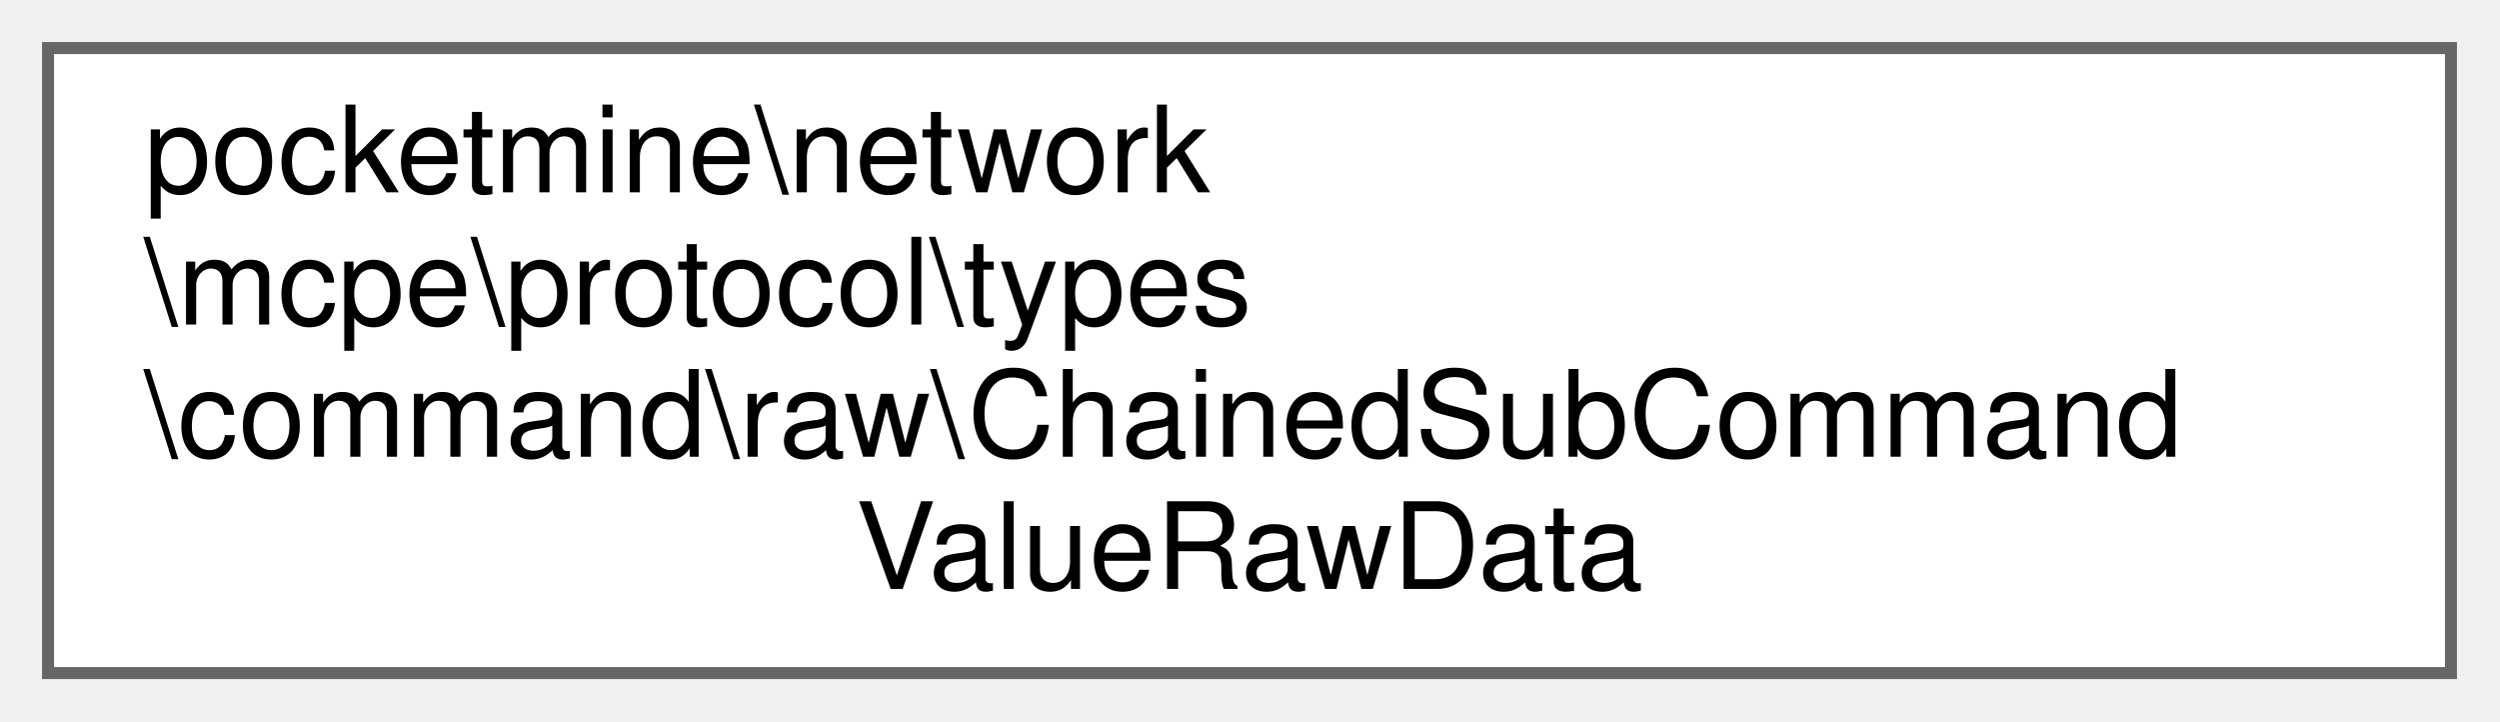
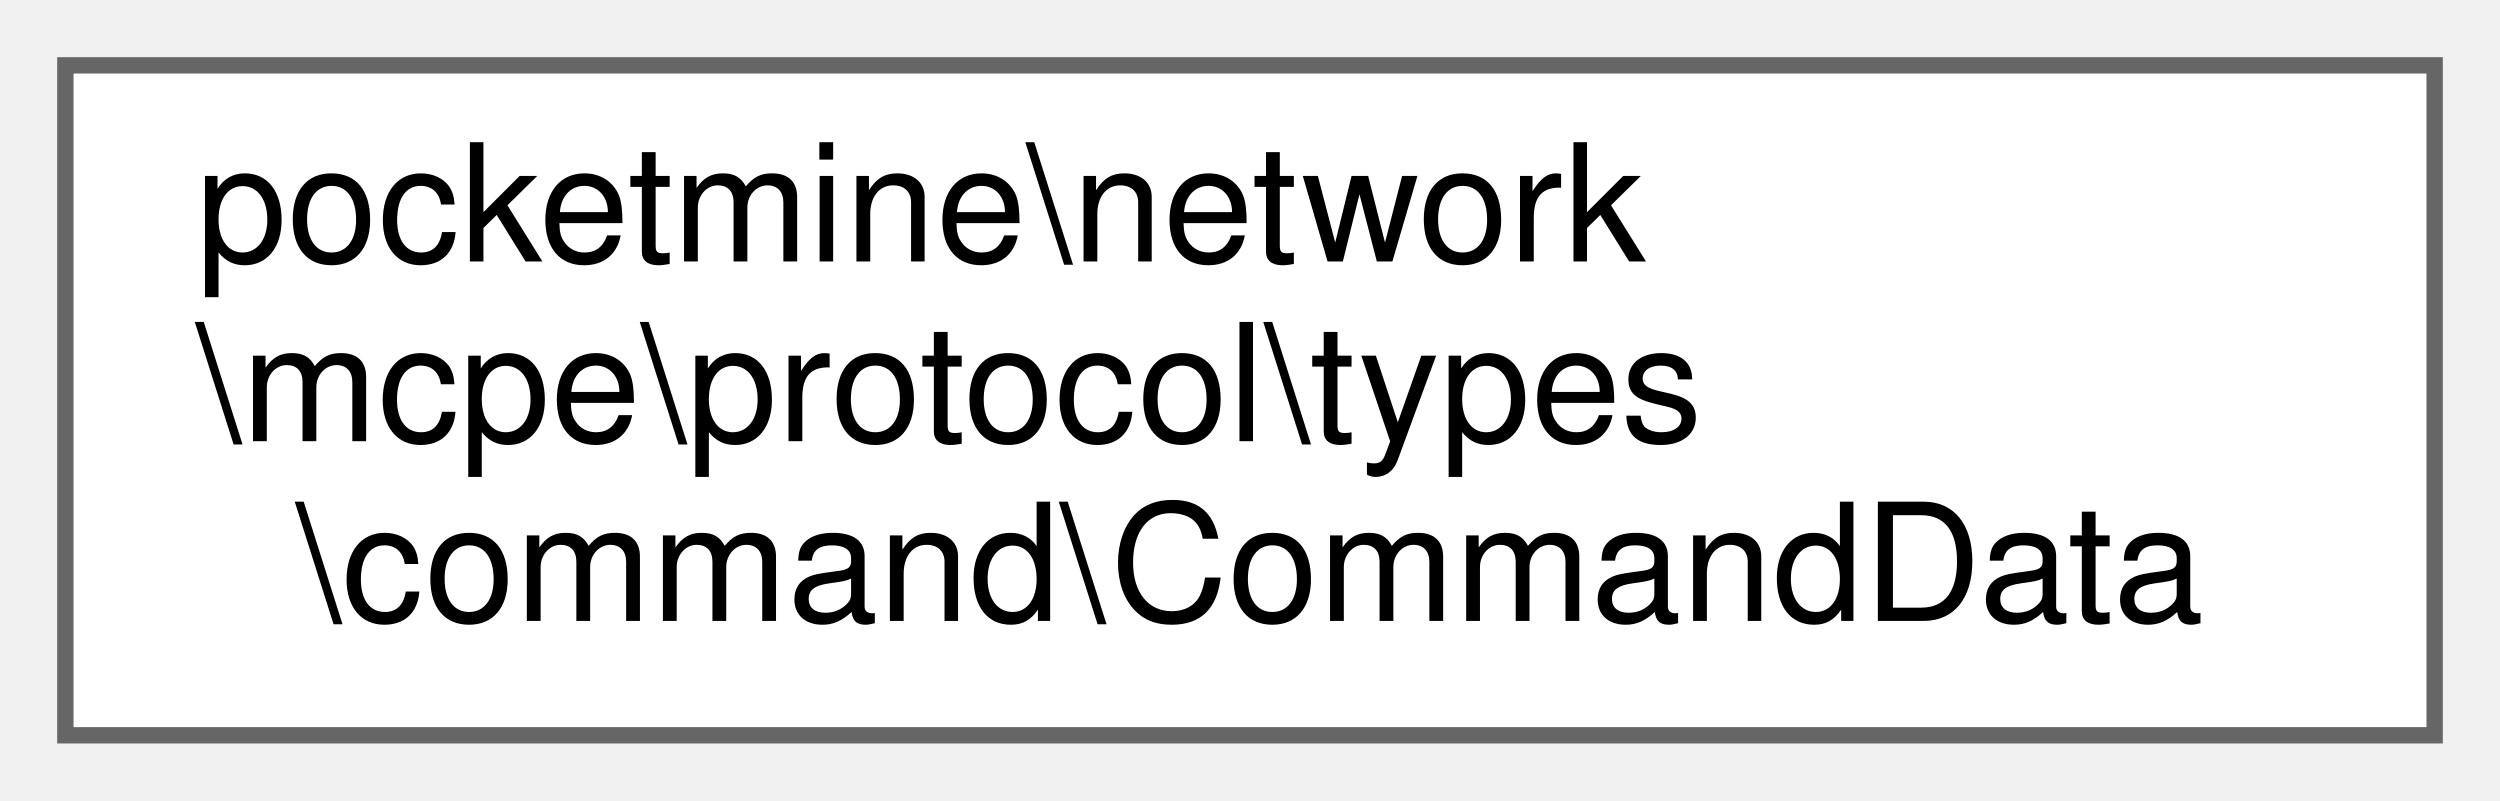
- <svg xmlns="http://www.w3.org/2000/svg" xmlns:xlink="http://www.w3.org/1999/xlink" width="208pt" height="60pt" viewBox="0.00 0.00 208.00 60.00">
-   <g id="graph0" class="graph" transform="scale(1 1) rotate(0) translate(4 56)">
+ <svg xmlns="http://www.w3.org/2000/svg" xmlns:xlink="http://www.w3.org/1999/xlink" width="153pt" height="49pt" viewBox="0.00 0.00 153.00 49.00">
+   <g id="graph0" class="graph" transform="scale(1 1) rotate(0) translate(4 45)">
    <g id="Node000000" class="node">
      <g id="a_Node000000">
-         <a xlink:href="db/dd3/classpocketmine_1_1network_1_1mcpe_1_1protocol_1_1types_1_1command_1_1raw_1_1_chained_sub_command_value_raw_data.html" target="_top" xlink:title=" ">
-           <polygon fill="white" stroke="#666666" points="200,-52 0,-52 0,0 200,0 200,-52" />
-           <text text-anchor="start" x="8" y="-40" font-family="Helvetica,sans-Serif" font-size="10.00">pocketmine\network</text>
-           <text text-anchor="start" x="8" y="-29" font-family="Helvetica,sans-Serif" font-size="10.00">\mcpe\protocol\types</text>
-           <text text-anchor="start" x="8" y="-18" font-family="Helvetica,sans-Serif" font-size="10.00">\command\raw\ChainedSubCommand</text>
-           <text text-anchor="middle" x="100" y="-7" font-family="Helvetica,sans-Serif" font-size="10.00">ValueRawData</text>
+         <a xlink:href="dd/d18/classpocketmine_1_1network_1_1mcpe_1_1protocol_1_1types_1_1command_1_1_command_data.html" target="_top" xlink:title=" ">
+           <polygon fill="white" stroke="#666666" points="145,-41 0,-41 0,0 145,0 145,-41" />
+           <text text-anchor="start" x="8" y="-29" font-family="Helvetica,sans-Serif" font-size="10.00">pocketmine\network</text>
+           <text text-anchor="start" x="8" y="-18" font-family="Helvetica,sans-Serif" font-size="10.00">\mcpe\protocol\types</text>
+           <text text-anchor="middle" x="72.5" y="-7" font-family="Helvetica,sans-Serif" font-size="10.00">\command\CommandData</text>
        </a>
      </g>
    </g>
  </g>
</svg>
